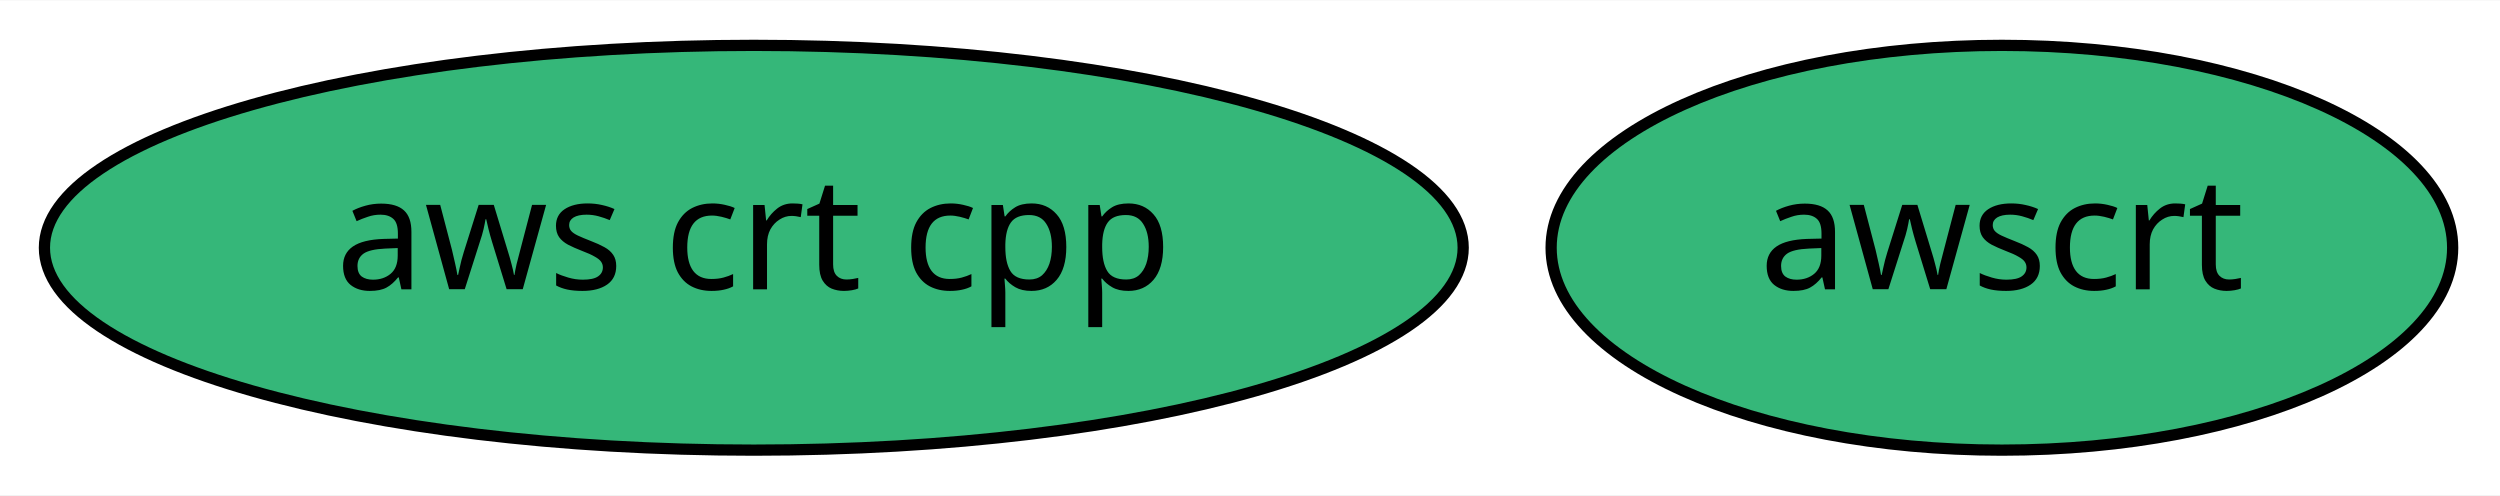
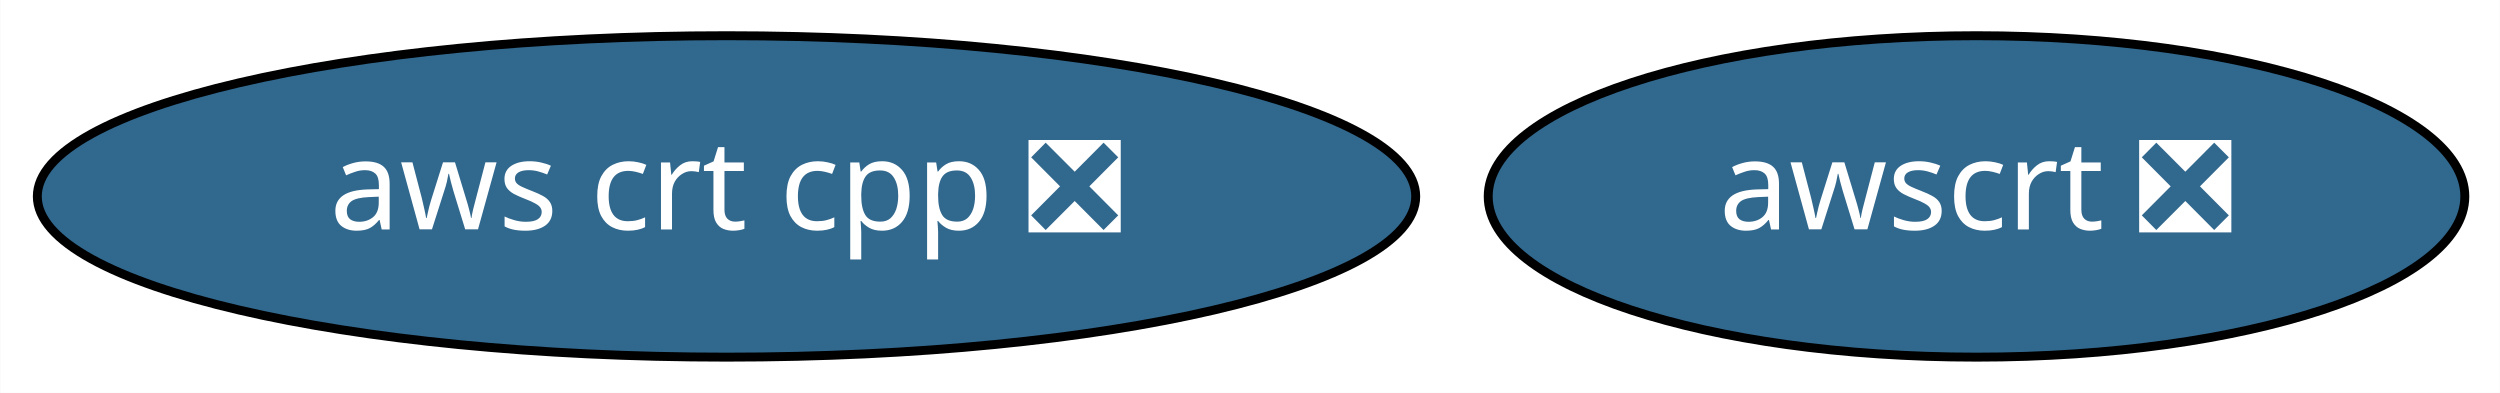
- <svg xmlns="http://www.w3.org/2000/svg" xmlns:xlink="http://www.w3.org/1999/xlink" width="222pt" height="44pt" viewBox="0.00 0.00 222.34 44.00">
+ <svg xmlns="http://www.w3.org/2000/svg" xmlns:xlink="http://www.w3.org/1999/xlink" width="280pt" height="44pt" viewBox="0.00 0.00 279.94 44.00">
  <g id="graph0" class="graph" transform="scale(1 1) rotate(0) translate(4 40)">
-     <polygon fill="white" stroke="transparent" points="-4,4 -4,-40 218.34,-40 218.34,4 -4,4" />
+     <polygon fill="white" stroke="transparent" points="-4,4 -4,-40 275.94,-40 275.94,4 -4,4" />
    <g id="node1" class="node">
      <g id="a_node1">
-         <a xlink:href="https://github.com/conda-forge/aws-crt-cpp-feedstock" xlink:title="aws crt cpp">
-           <ellipse fill="#35b779" stroke="black" cx="63.04" cy="-18" rx="63.09" ry="18" />
-           <text text-anchor="middle" x="63.04" y="-14.3" font-family="Times-Roman" font-size="14.00">aws crt cpp</text>
+         <a xlink:href="https://github.com/conda-forge/aws-crt-cpp-feedstock/pull/15" xlink:title="aws crt cpp ❎">
+           <ellipse fill="#31688e" stroke="black" cx="77.34" cy="-18" rx="77.19" ry="18" />
+           <text text-anchor="middle" x="77.34" y="-14.3" font-family="Times-Roman" font-size="14.00" fill="white">aws crt cpp ❎</text>
        </a>
      </g>
    </g>
    <g id="node2" class="node">
      <g id="a_node2">
-         <a xlink:href="https://github.com/conda-forge/awscrt-feedstock" xlink:title="awscrt">
-           <ellipse fill="#35b779" stroke="black" cx="174.04" cy="-18" rx="40.09" ry="18" />
-           <text text-anchor="middle" x="174.04" y="-14.3" font-family="Times-Roman" font-size="14.00">awscrt</text>
+         <a xlink:href="https://github.com/conda-forge/awscrt-feedstock/pull/5" xlink:title="awscrt ❎">
+           <ellipse fill="#31688e" stroke="black" cx="217.34" cy="-18" rx="54.69" ry="18" />
+           <text text-anchor="middle" x="217.34" y="-14.3" font-family="Times-Roman" font-size="14.00" fill="white">awscrt ❎</text>
        </a>
      </g>
    </g>
  </g>
</svg>
